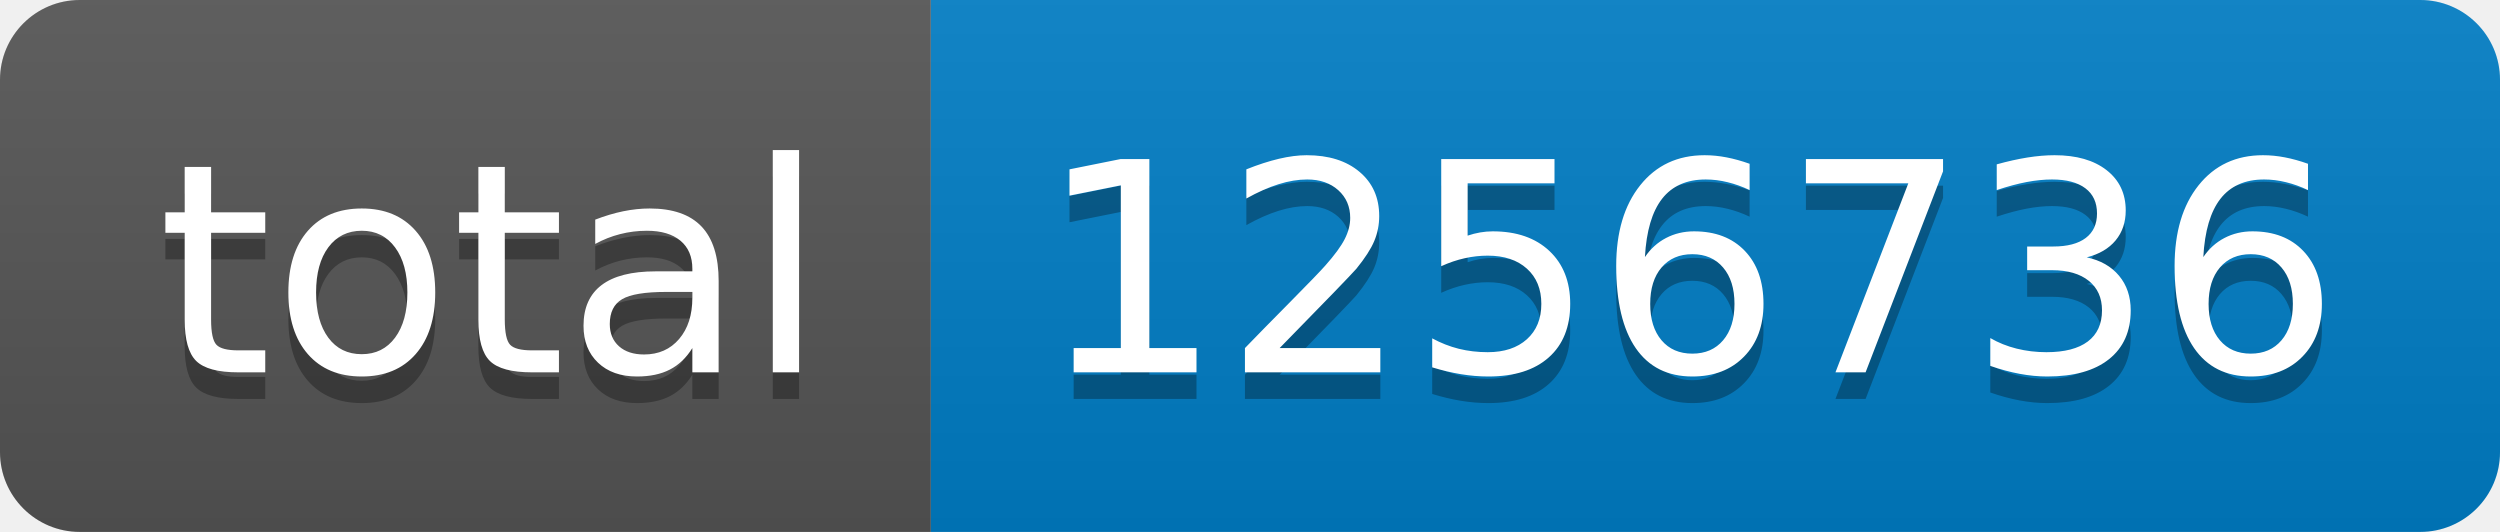
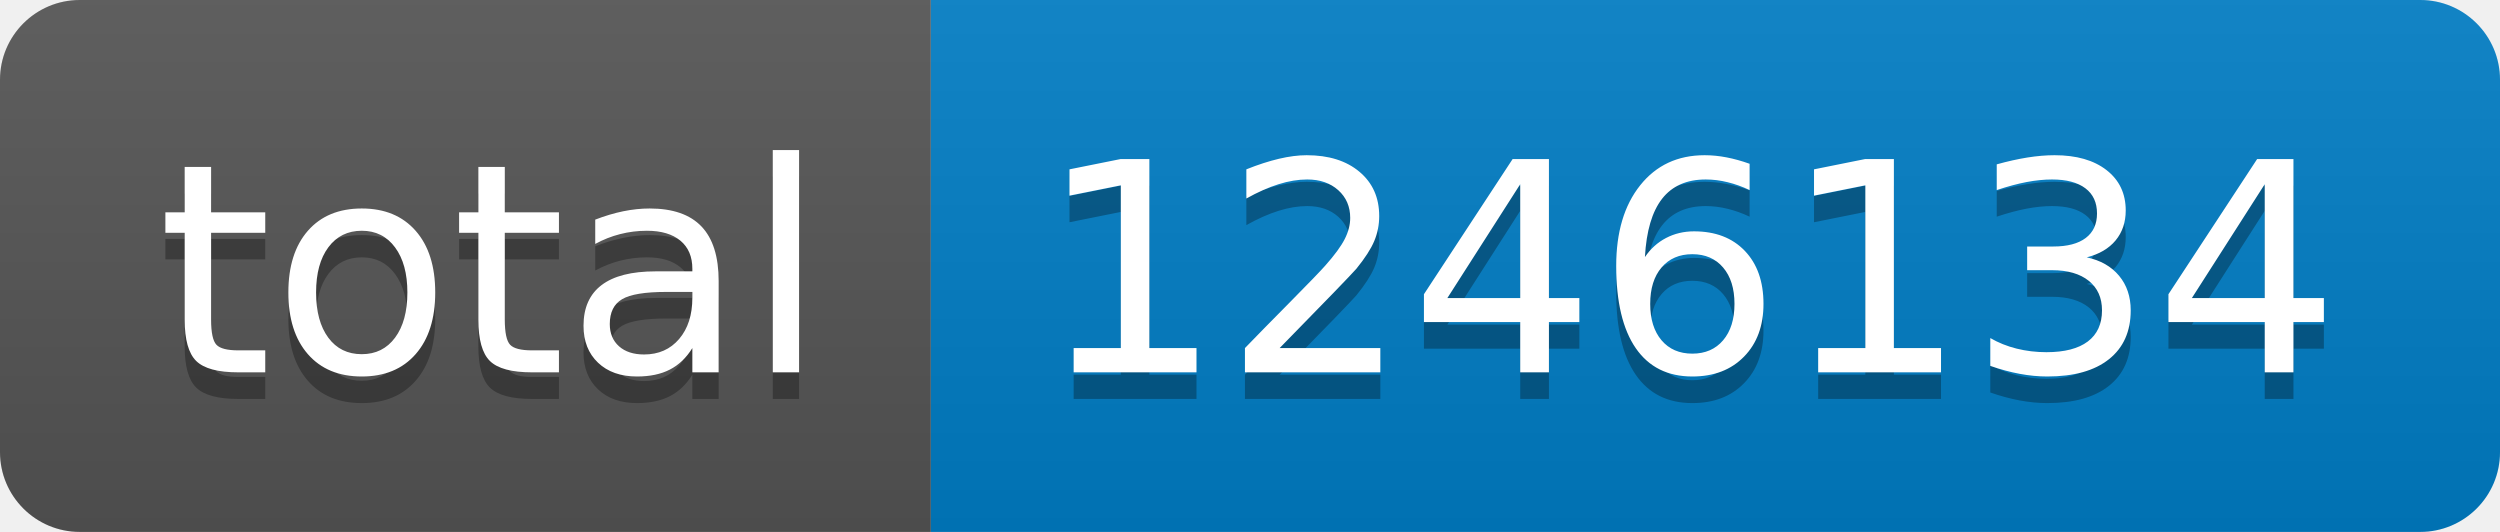
- <svg xmlns="http://www.w3.org/2000/svg" width="94" height="20" role="img" aria-label="total: 1256736">
+ <svg xmlns="http://www.w3.org/2000/svg" width="94" height="20" role="img" aria-label="total: 1246134">
  <linearGradient id="s" x2="0" y2="100%">
    <stop offset="0" stop-color="#bbb" stop-opacity=".1" />
    <stop offset="1" stop-opacity=".1" />
  </linearGradient>
  <clipPath id="r">
    <rect width="94" height="20" rx="3" fill="#fff" />
  </clipPath>
  <g clip-path="url(#r)">
    <rect width="35" height="20" fill="#555" />
    <rect x="35" width="59" height="20" fill="#007ec6" />
    <rect width="94" height="20" fill="url(#s)" />
  </g>
  <g fill="#fff" text-anchor="middle" font-family="Verdana,Geneva,DejaVu Sans,sans-serif" text-rendering="geometricPrecision" font-size="110">
    <text aria-hidden="true" x="185" y="150" fill="#010101" fill-opacity=".3" transform="scale(.1)" textLength="250">total</text>
    <text x="185" y="140" transform="scale(.1)" fill="#fff" textLength="250">total</text>
-     <text aria-hidden="true" x="635" y="150" fill="#010101" fill-opacity=".3" transform="scale(.1)" textLength="490">1256736</text>
-     <text x="635" y="140" transform="scale(.1)" fill="#fff" textLength="490">1256736</text>
+     <text aria-hidden="true" x="635" y="150" fill="#010101" fill-opacity=".3" transform="scale(.1)" textLength="490">1246134</text>
+     <text x="635" y="140" transform="scale(.1)" fill="#fff" textLength="490">1246134</text>
  </g>
</svg>
